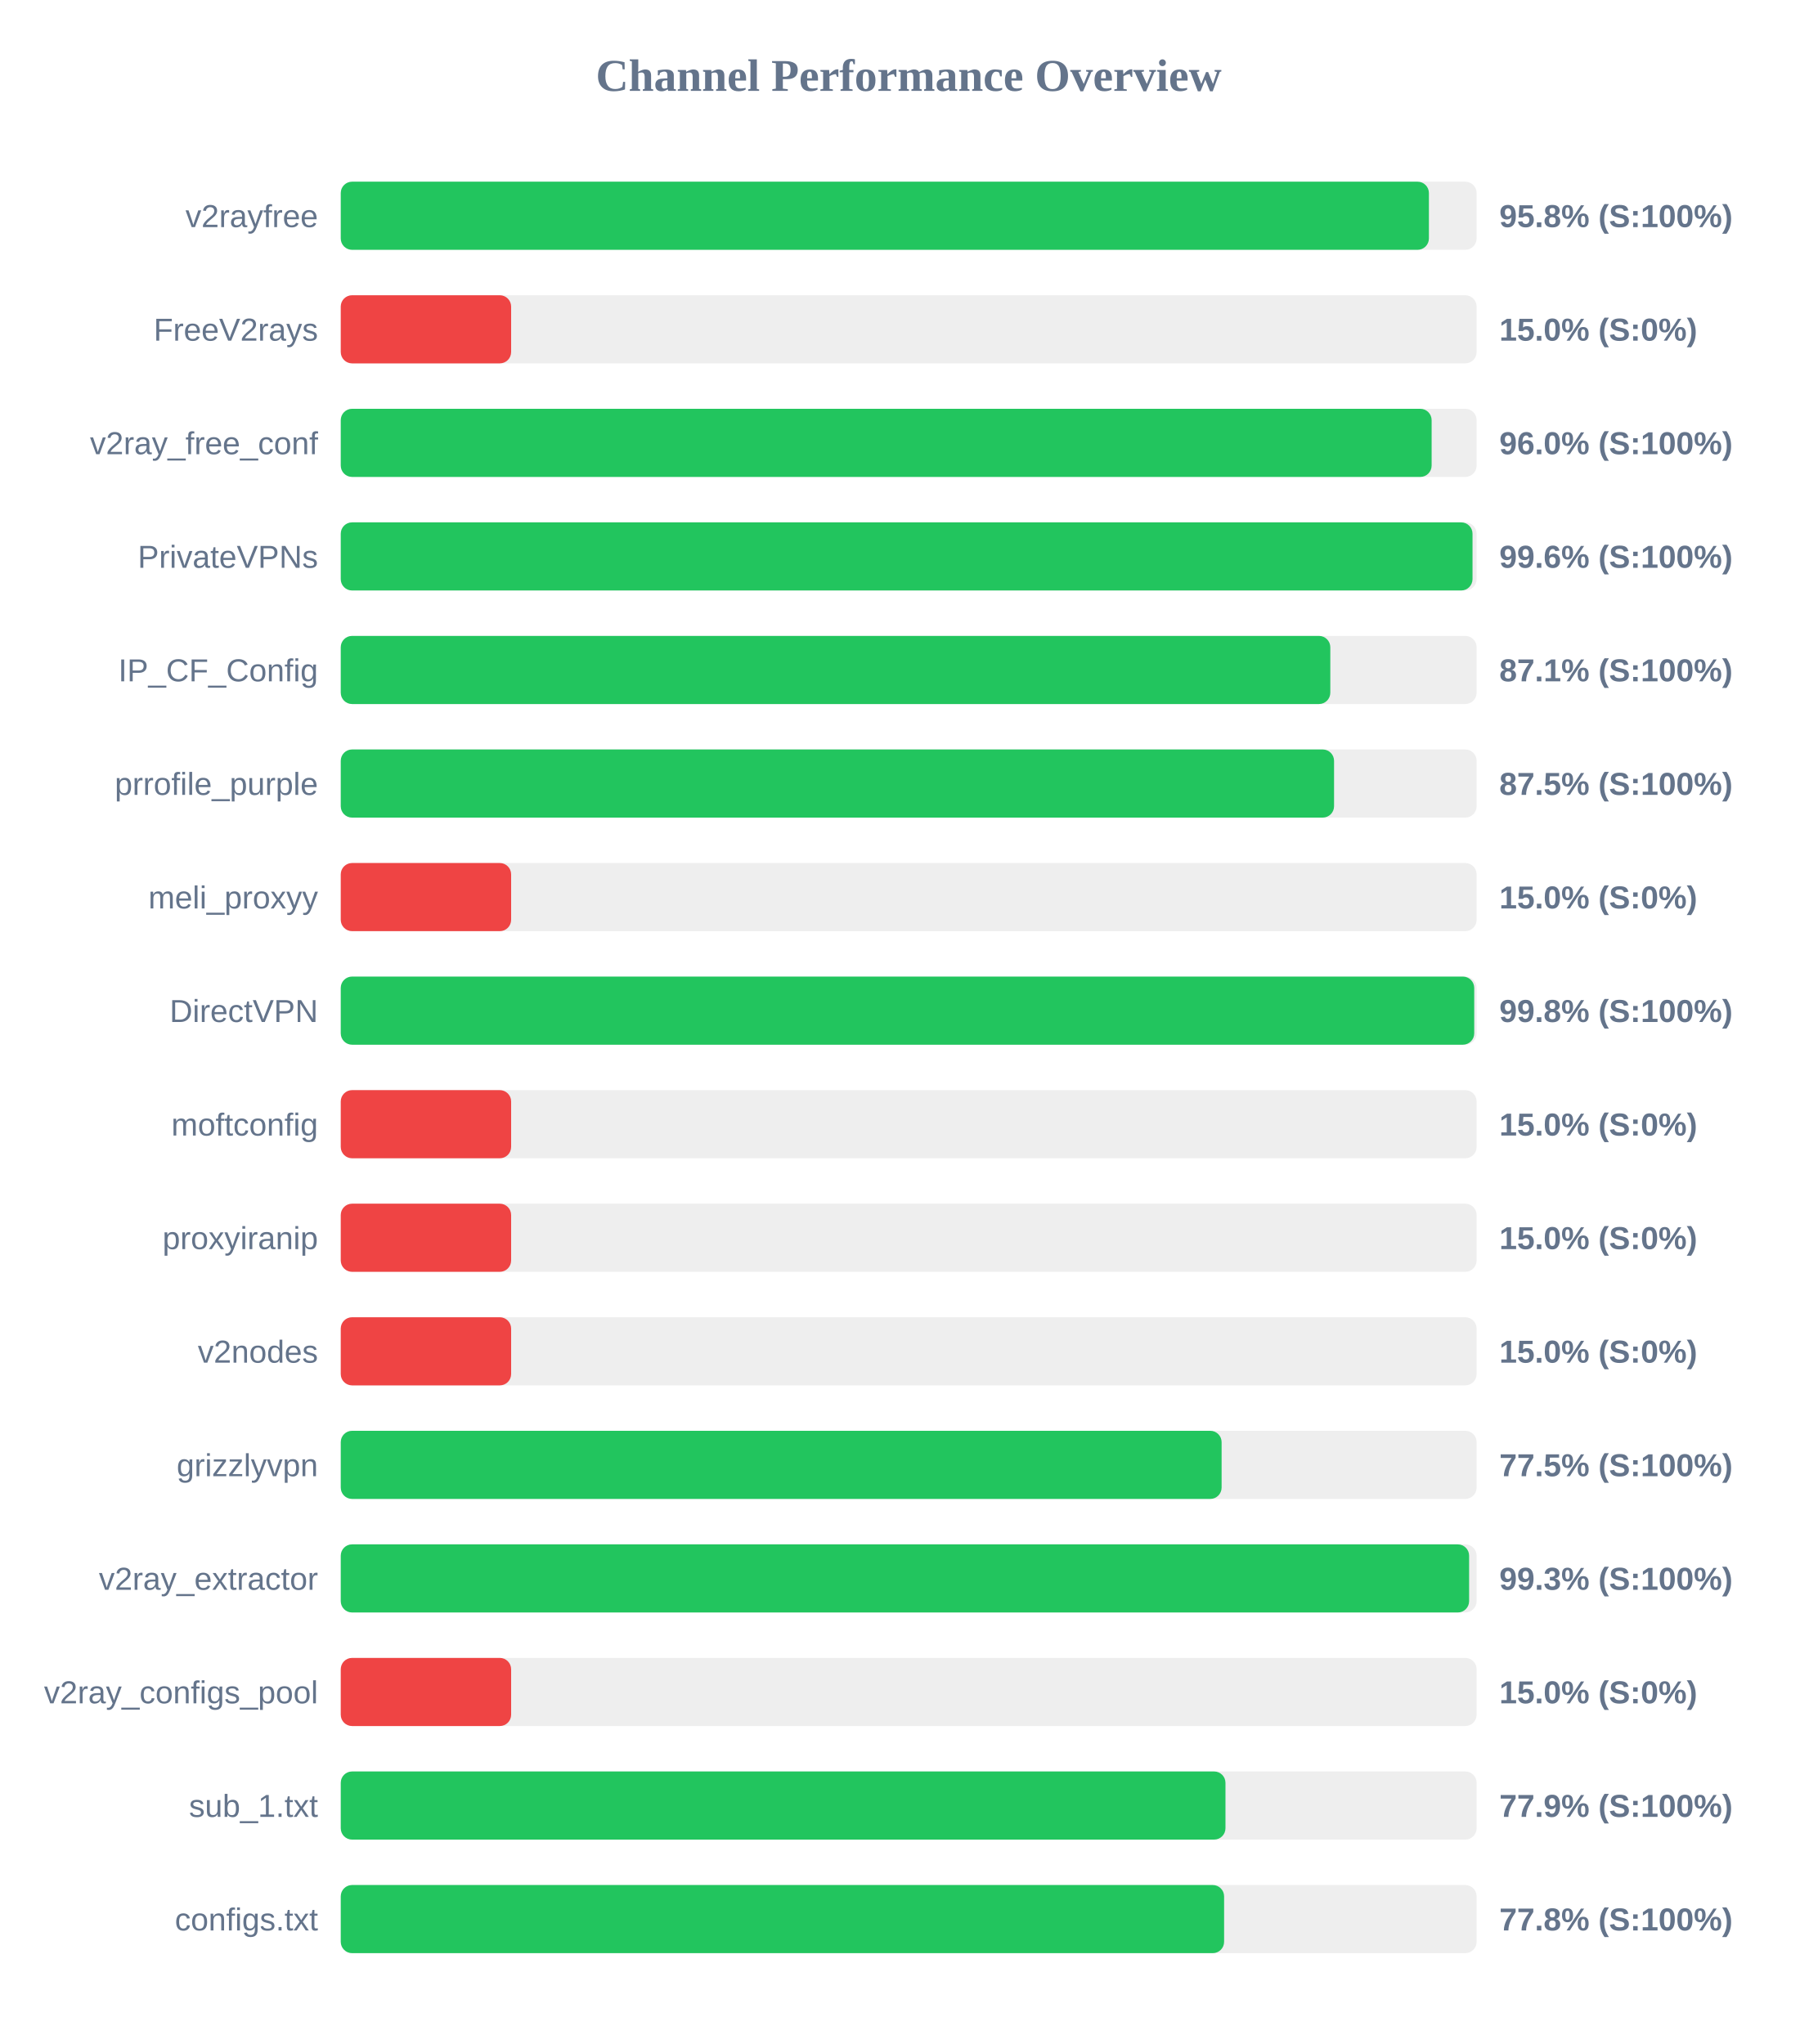
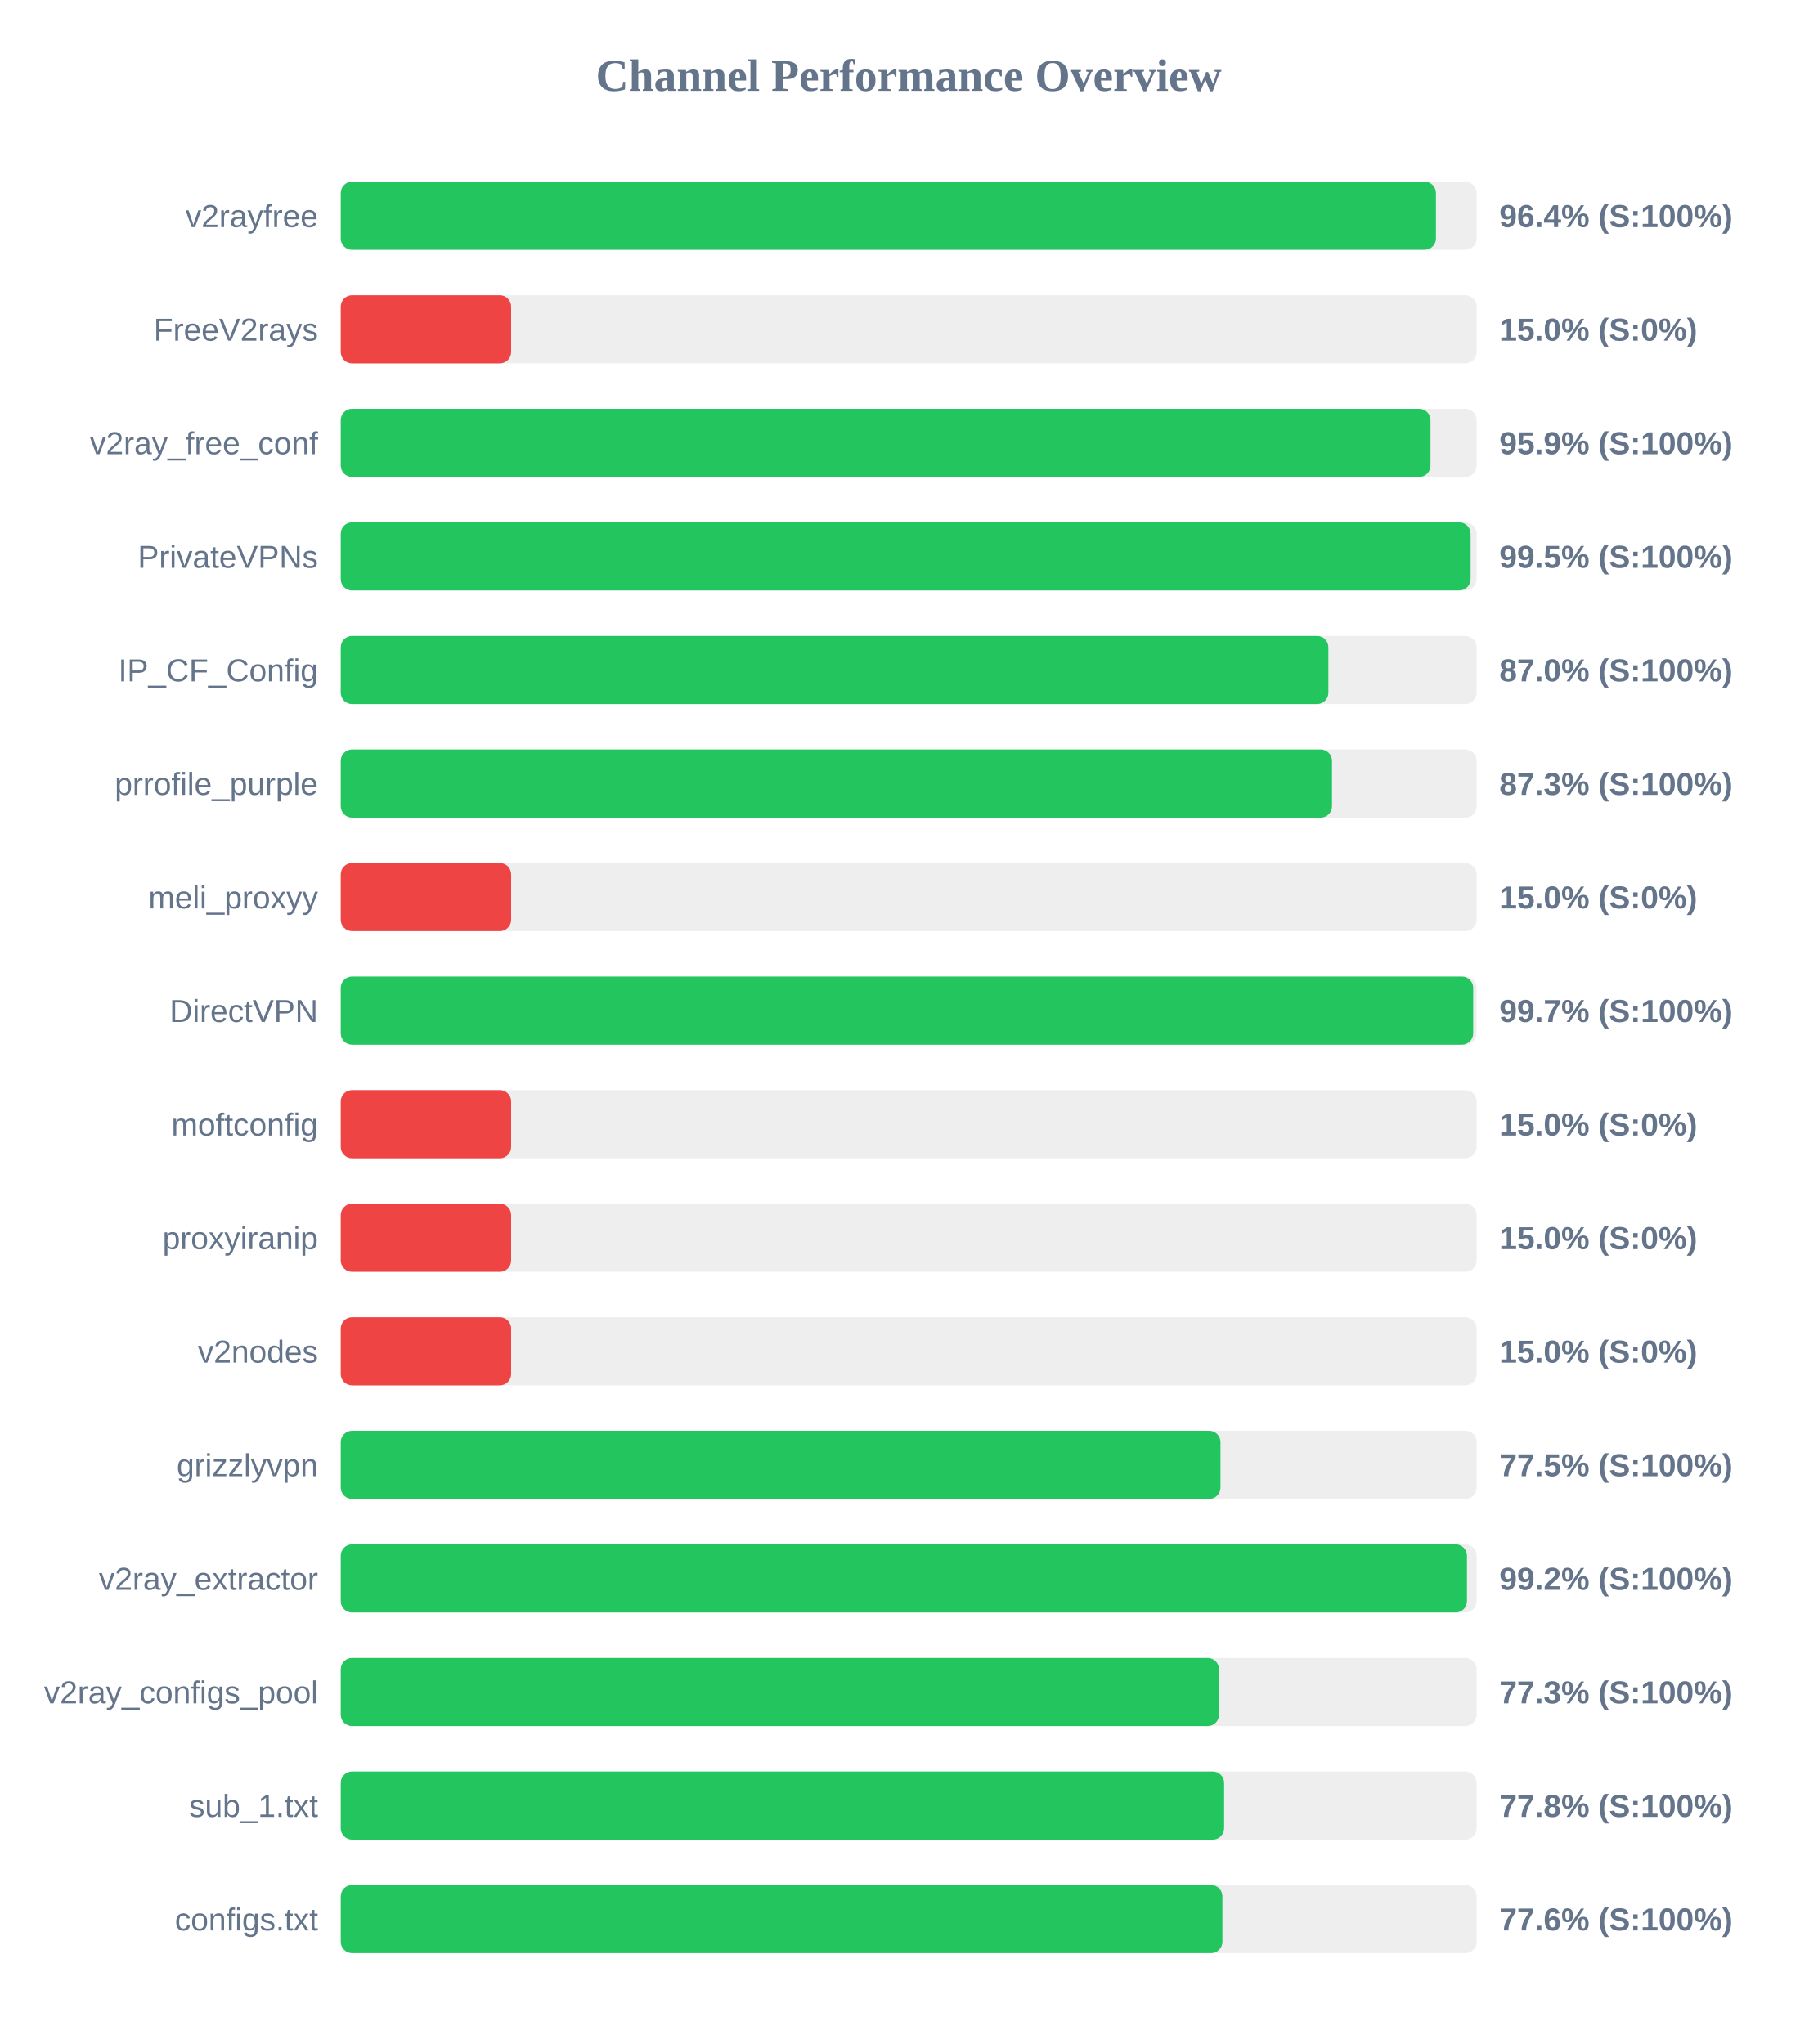
<svg xmlns="http://www.w3.org/2000/svg" width="800" height="900" version="1.1">
  <style>
        .row { font: 14px Arial; fill: #64748b; }
        .score { font: bold 14px Arial; fill: #64748b; }
    </style>
  <text x="400" y="40" text-anchor="middle" font-size="20px" font-weight="bold" fill="#64748b">Channel Performance Overview</text>
  <rect x="150" y="80" width="500" height="30" fill="#eee" rx="5" />
-   <rect x="150" y="80" width="479.0" height="30" fill="#22c55e" rx="5" />
+   <rect x="150" y="80" width="482.1" height="30" fill="#22c55e" rx="5" />
  <text x="140" y="100" text-anchor="end" class="row">v2rayfree</text>
-   <text x="660" y="100" text-anchor="start" class="score">95.8% (S:100%)</text>
+   <text x="660" y="100" text-anchor="start" class="score">96.4% (S:100%)</text>
  <rect x="150" y="130" width="500" height="30" fill="#eee" rx="5" />
  <rect x="150" y="130" width="75.0" height="30" fill="#ef4444" rx="5" />
  <text x="140" y="150" text-anchor="end" class="row">FreeV2rays</text>
  <text x="660" y="150" text-anchor="start" class="score">15.0% (S:0%)</text>
  <rect x="150" y="180" width="500" height="30" fill="#eee" rx="5" />
-   <rect x="150" y="180" width="480.2" height="30" fill="#22c55e" rx="5" />
+   <rect x="150" y="180" width="479.7" height="30" fill="#22c55e" rx="5" />
  <text x="140" y="200" text-anchor="end" class="row">v2ray_free_conf</text>
-   <text x="660" y="200" text-anchor="start" class="score">96.0% (S:100%)</text>
+   <text x="660" y="200" text-anchor="start" class="score">95.9% (S:100%)</text>
  <rect x="150" y="230" width="500" height="30" fill="#eee" rx="5" />
-   <rect x="150" y="230" width="498.2" height="30" fill="#22c55e" rx="5" />
+   <rect x="150" y="230" width="497.35" height="30" fill="#22c55e" rx="5" />
  <text x="140" y="250" text-anchor="end" class="row">PrivateVPNs</text>
-   <text x="660" y="250" text-anchor="start" class="score">99.6% (S:100%)</text>
+   <text x="660" y="250" text-anchor="start" class="score">99.5% (S:100%)</text>
  <rect x="150" y="280" width="500" height="30" fill="#eee" rx="5" />
-   <rect x="150" y="280" width="435.6" height="30" fill="#22c55e" rx="5" />
+   <rect x="150" y="280" width="434.75" height="30" fill="#22c55e" rx="5" />
  <text x="140" y="300" text-anchor="end" class="row">IP_CF_Config</text>
-   <text x="660" y="300" text-anchor="start" class="score">87.1% (S:100%)</text>
+   <text x="660" y="300" text-anchor="start" class="score">87.0% (S:100%)</text>
  <rect x="150" y="330" width="500" height="30" fill="#eee" rx="5" />
-   <rect x="150" y="330" width="437.25" height="30" fill="#22c55e" rx="5" />
+   <rect x="150" y="330" width="436.35" height="30" fill="#22c55e" rx="5" />
  <text x="140" y="350" text-anchor="end" class="row">prrofile_purple</text>
-   <text x="660" y="350" text-anchor="start" class="score">87.5% (S:100%)</text>
+   <text x="660" y="350" text-anchor="start" class="score">87.3% (S:100%)</text>
  <rect x="150" y="380" width="500" height="30" fill="#eee" rx="5" />
  <rect x="150" y="380" width="75.0" height="30" fill="#ef4444" rx="5" />
  <text x="140" y="400" text-anchor="end" class="row">meli_proxyy</text>
  <text x="660" y="400" text-anchor="start" class="score">15.0% (S:0%)</text>
  <rect x="150" y="430" width="500" height="30" fill="#eee" rx="5" />
-   <rect x="150" y="430" width="498.95" height="30" fill="#22c55e" rx="5" />
+   <rect x="150" y="430" width="498.5" height="30" fill="#22c55e" rx="5" />
  <text x="140" y="450" text-anchor="end" class="row">DirectVPN</text>
-   <text x="660" y="450" text-anchor="start" class="score">99.8% (S:100%)</text>
+   <text x="660" y="450" text-anchor="start" class="score">99.7% (S:100%)</text>
  <rect x="150" y="480" width="500" height="30" fill="#eee" rx="5" />
  <rect x="150" y="480" width="75.0" height="30" fill="#ef4444" rx="5" />
  <text x="140" y="500" text-anchor="end" class="row">moftconfig</text>
  <text x="660" y="500" text-anchor="start" class="score">15.0% (S:0%)</text>
  <rect x="150" y="530" width="500" height="30" fill="#eee" rx="5" />
  <rect x="150" y="530" width="75.0" height="30" fill="#ef4444" rx="5" />
  <text x="140" y="550" text-anchor="end" class="row">proxyiranip</text>
  <text x="660" y="550" text-anchor="start" class="score">15.0% (S:0%)</text>
  <rect x="150" y="580" width="500" height="30" fill="#eee" rx="5" />
  <rect x="150" y="580" width="75.0" height="30" fill="#ef4444" rx="5" />
  <text x="140" y="600" text-anchor="end" class="row">v2nodes</text>
  <text x="660" y="600" text-anchor="start" class="score">15.0% (S:0%)</text>
  <rect x="150" y="630" width="500" height="30" fill="#eee" rx="5" />
-   <rect x="150" y="630" width="387.75" height="30" fill="#22c55e" rx="5" />
+   <rect x="150" y="630" width="387.25" height="30" fill="#22c55e" rx="5" />
  <text x="140" y="650" text-anchor="end" class="row">grizzlyvpn</text>
  <text x="660" y="650" text-anchor="start" class="score">77.5% (S:100%)</text>
  <rect x="150" y="680" width="500" height="30" fill="#eee" rx="5" />
-   <rect x="150" y="680" width="496.7" height="30" fill="#22c55e" rx="5" />
+   <rect x="150" y="680" width="495.75" height="30" fill="#22c55e" rx="5" />
  <text x="140" y="700" text-anchor="end" class="row">v2ray_extractor</text>
-   <text x="660" y="700" text-anchor="start" class="score">99.3% (S:100%)</text>
+   <text x="660" y="700" text-anchor="start" class="score">99.2% (S:100%)</text>
  <rect x="150" y="730" width="500" height="30" fill="#eee" rx="5" />
-   <rect x="150" y="730" width="75.0" height="30" fill="#ef4444" rx="5" />
+   <rect x="150" y="730" width="386.6" height="30" fill="#22c55e" rx="5" />
  <text x="140" y="750" text-anchor="end" class="row">v2ray_configs_pool</text>
-   <text x="660" y="750" text-anchor="start" class="score">15.0% (S:0%)</text>
+   <text x="660" y="750" text-anchor="start" class="score">77.3% (S:100%)</text>
  <rect x="150" y="780" width="500" height="30" fill="#eee" rx="5" />
-   <rect x="150" y="780" width="389.45" height="30" fill="#22c55e" rx="5" />
+   <rect x="150" y="780" width="388.85" height="30" fill="#22c55e" rx="5" />
  <text x="140" y="800" text-anchor="end" class="row">sub_1.txt</text>
-   <text x="660" y="800" text-anchor="start" class="score">77.9% (S:100%)</text>
+   <text x="660" y="800" text-anchor="start" class="score">77.8% (S:100%)</text>
  <rect x="150" y="830" width="500" height="30" fill="#eee" rx="5" />
-   <rect x="150" y="830" width="388.85" height="30" fill="#22c55e" rx="5" />
+   <rect x="150" y="830" width="388.1" height="30" fill="#22c55e" rx="5" />
  <text x="140" y="850" text-anchor="end" class="row">configs.txt</text>
-   <text x="660" y="850" text-anchor="start" class="score">77.8% (S:100%)</text>
+   <text x="660" y="850" text-anchor="start" class="score">77.6% (S:100%)</text>
</svg>
